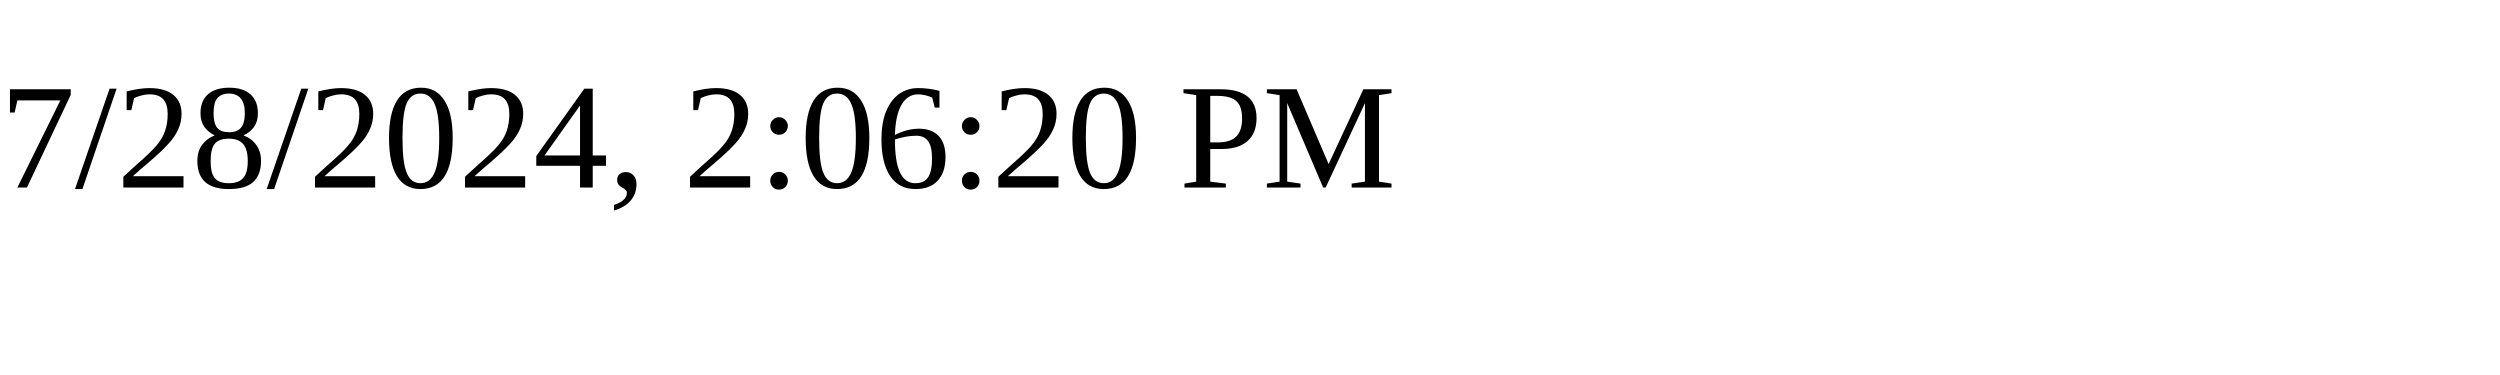
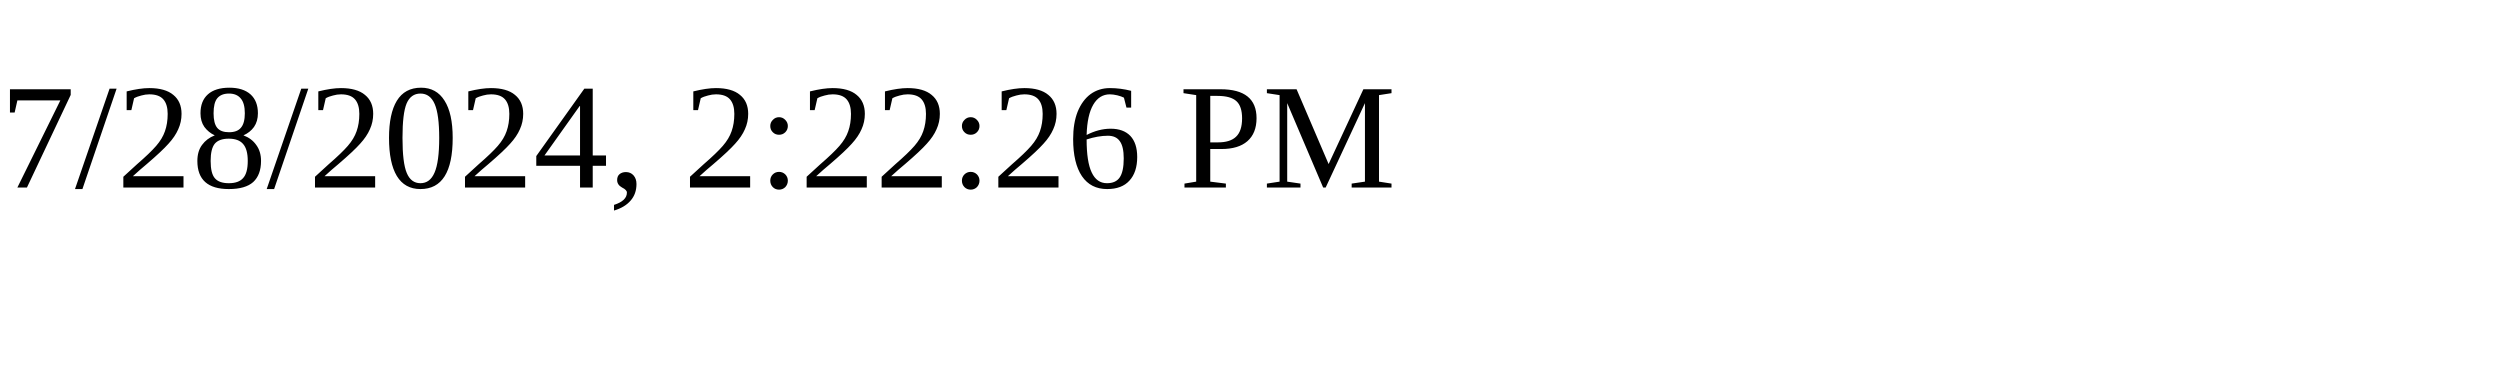
<svg xmlns="http://www.w3.org/2000/svg" height="30" width="200">
-   <text x="0" y="15">7/28/2024, 2:06:20 PM</text>
+   <text x="0" y="15">7/28/2024, 2:22:26 PM</text>
</svg>
